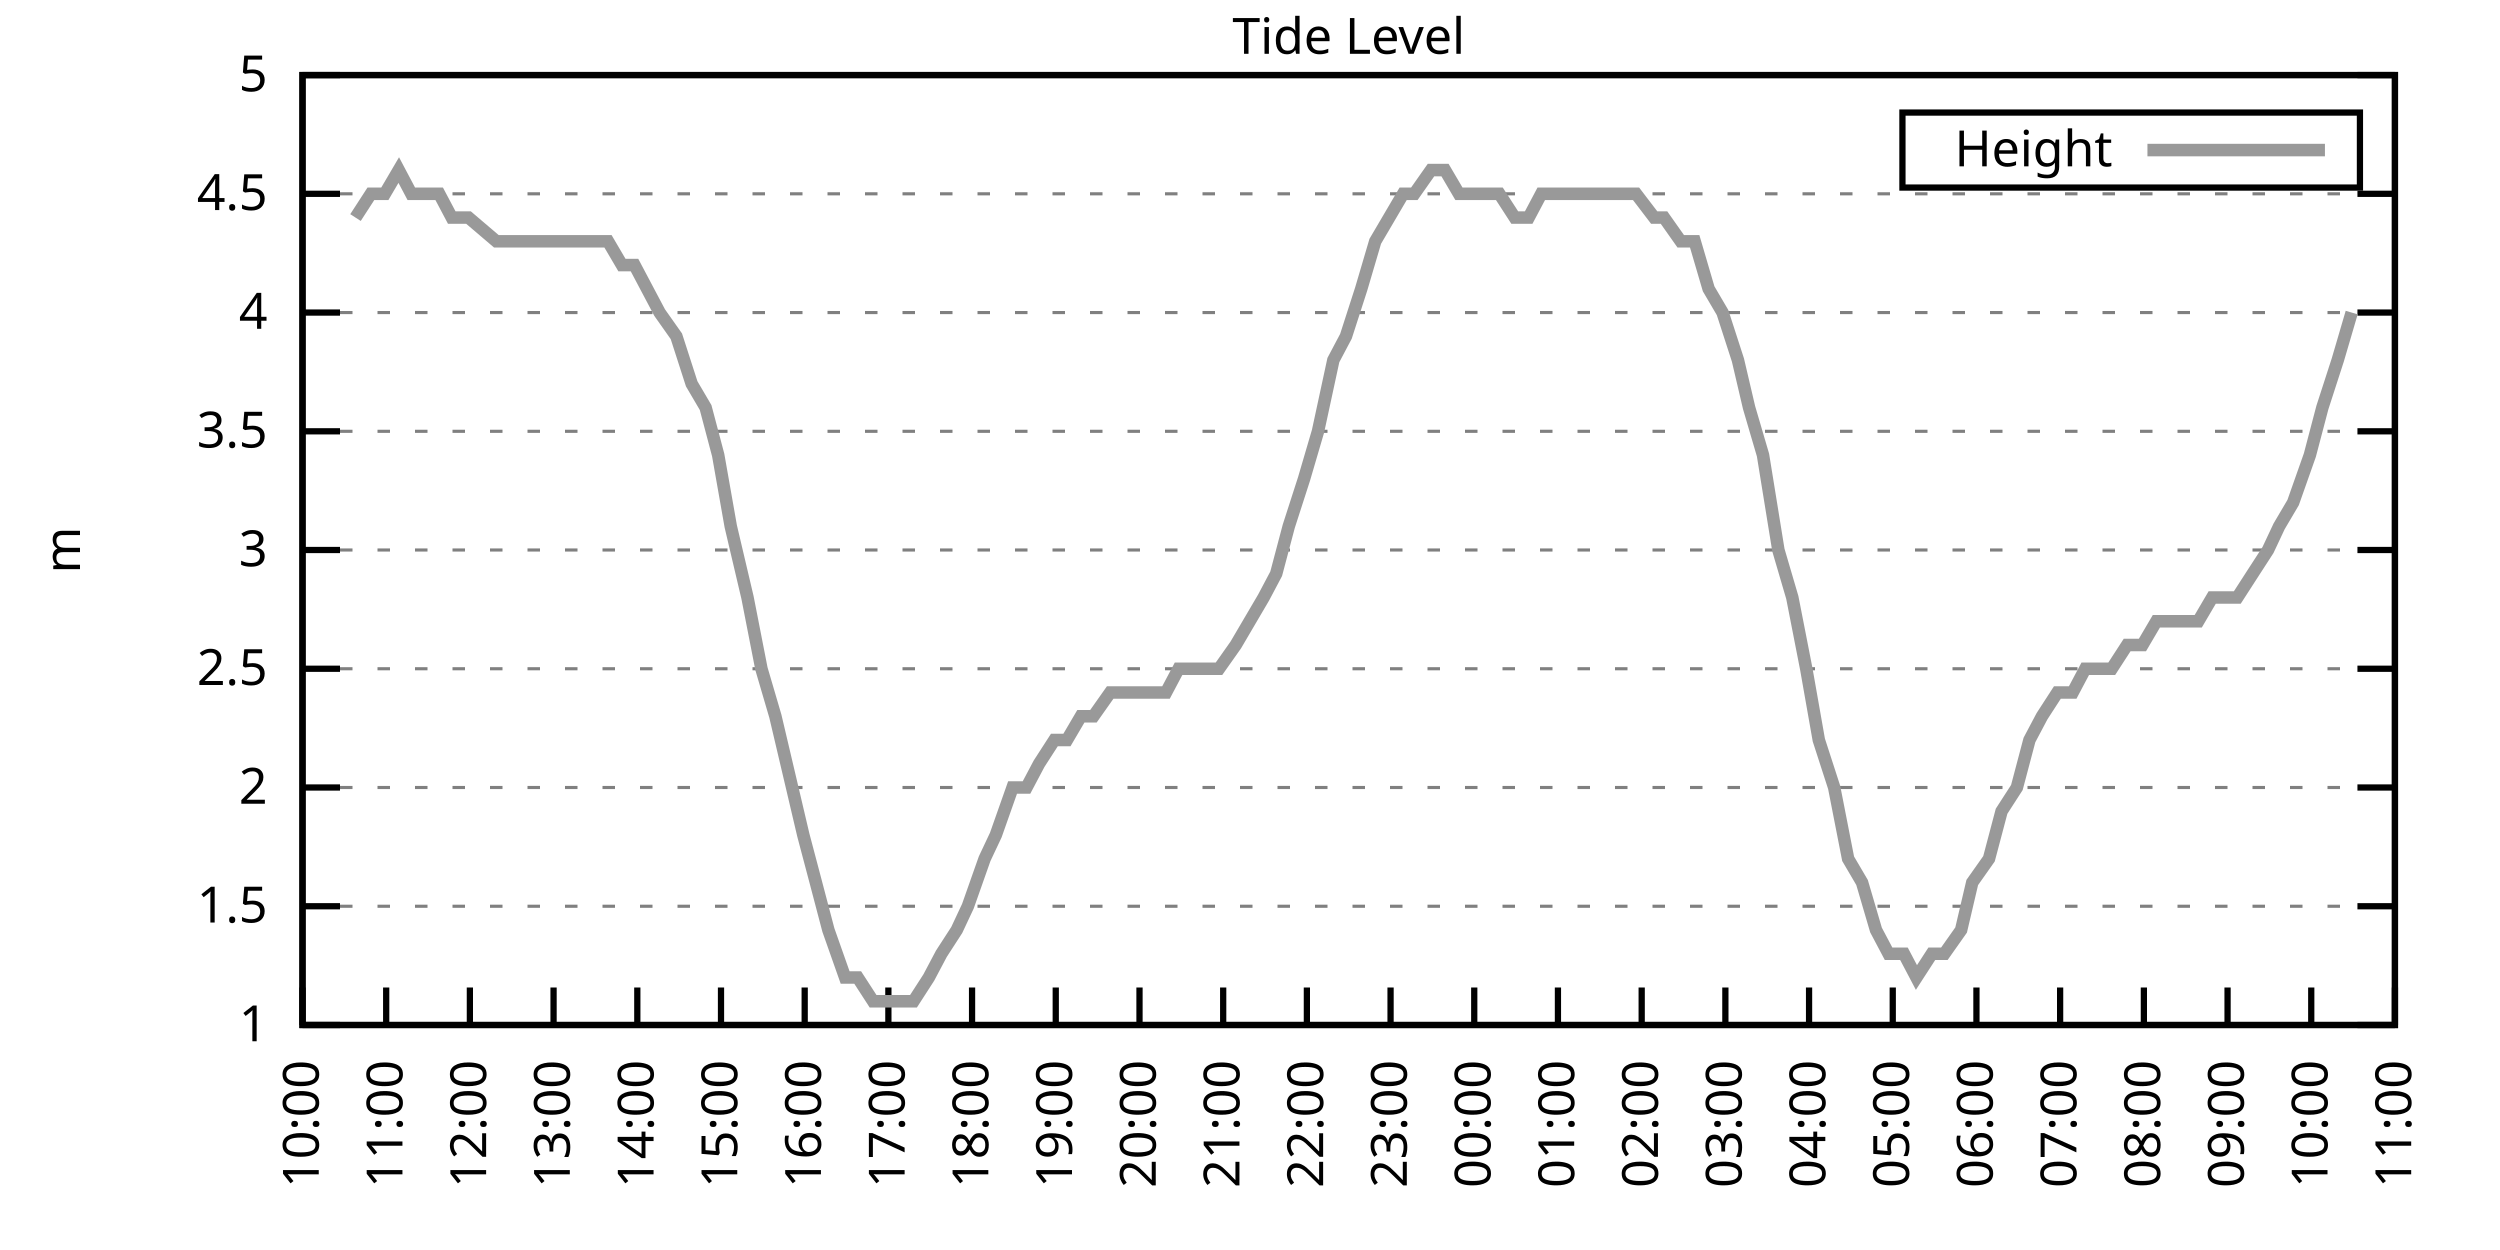
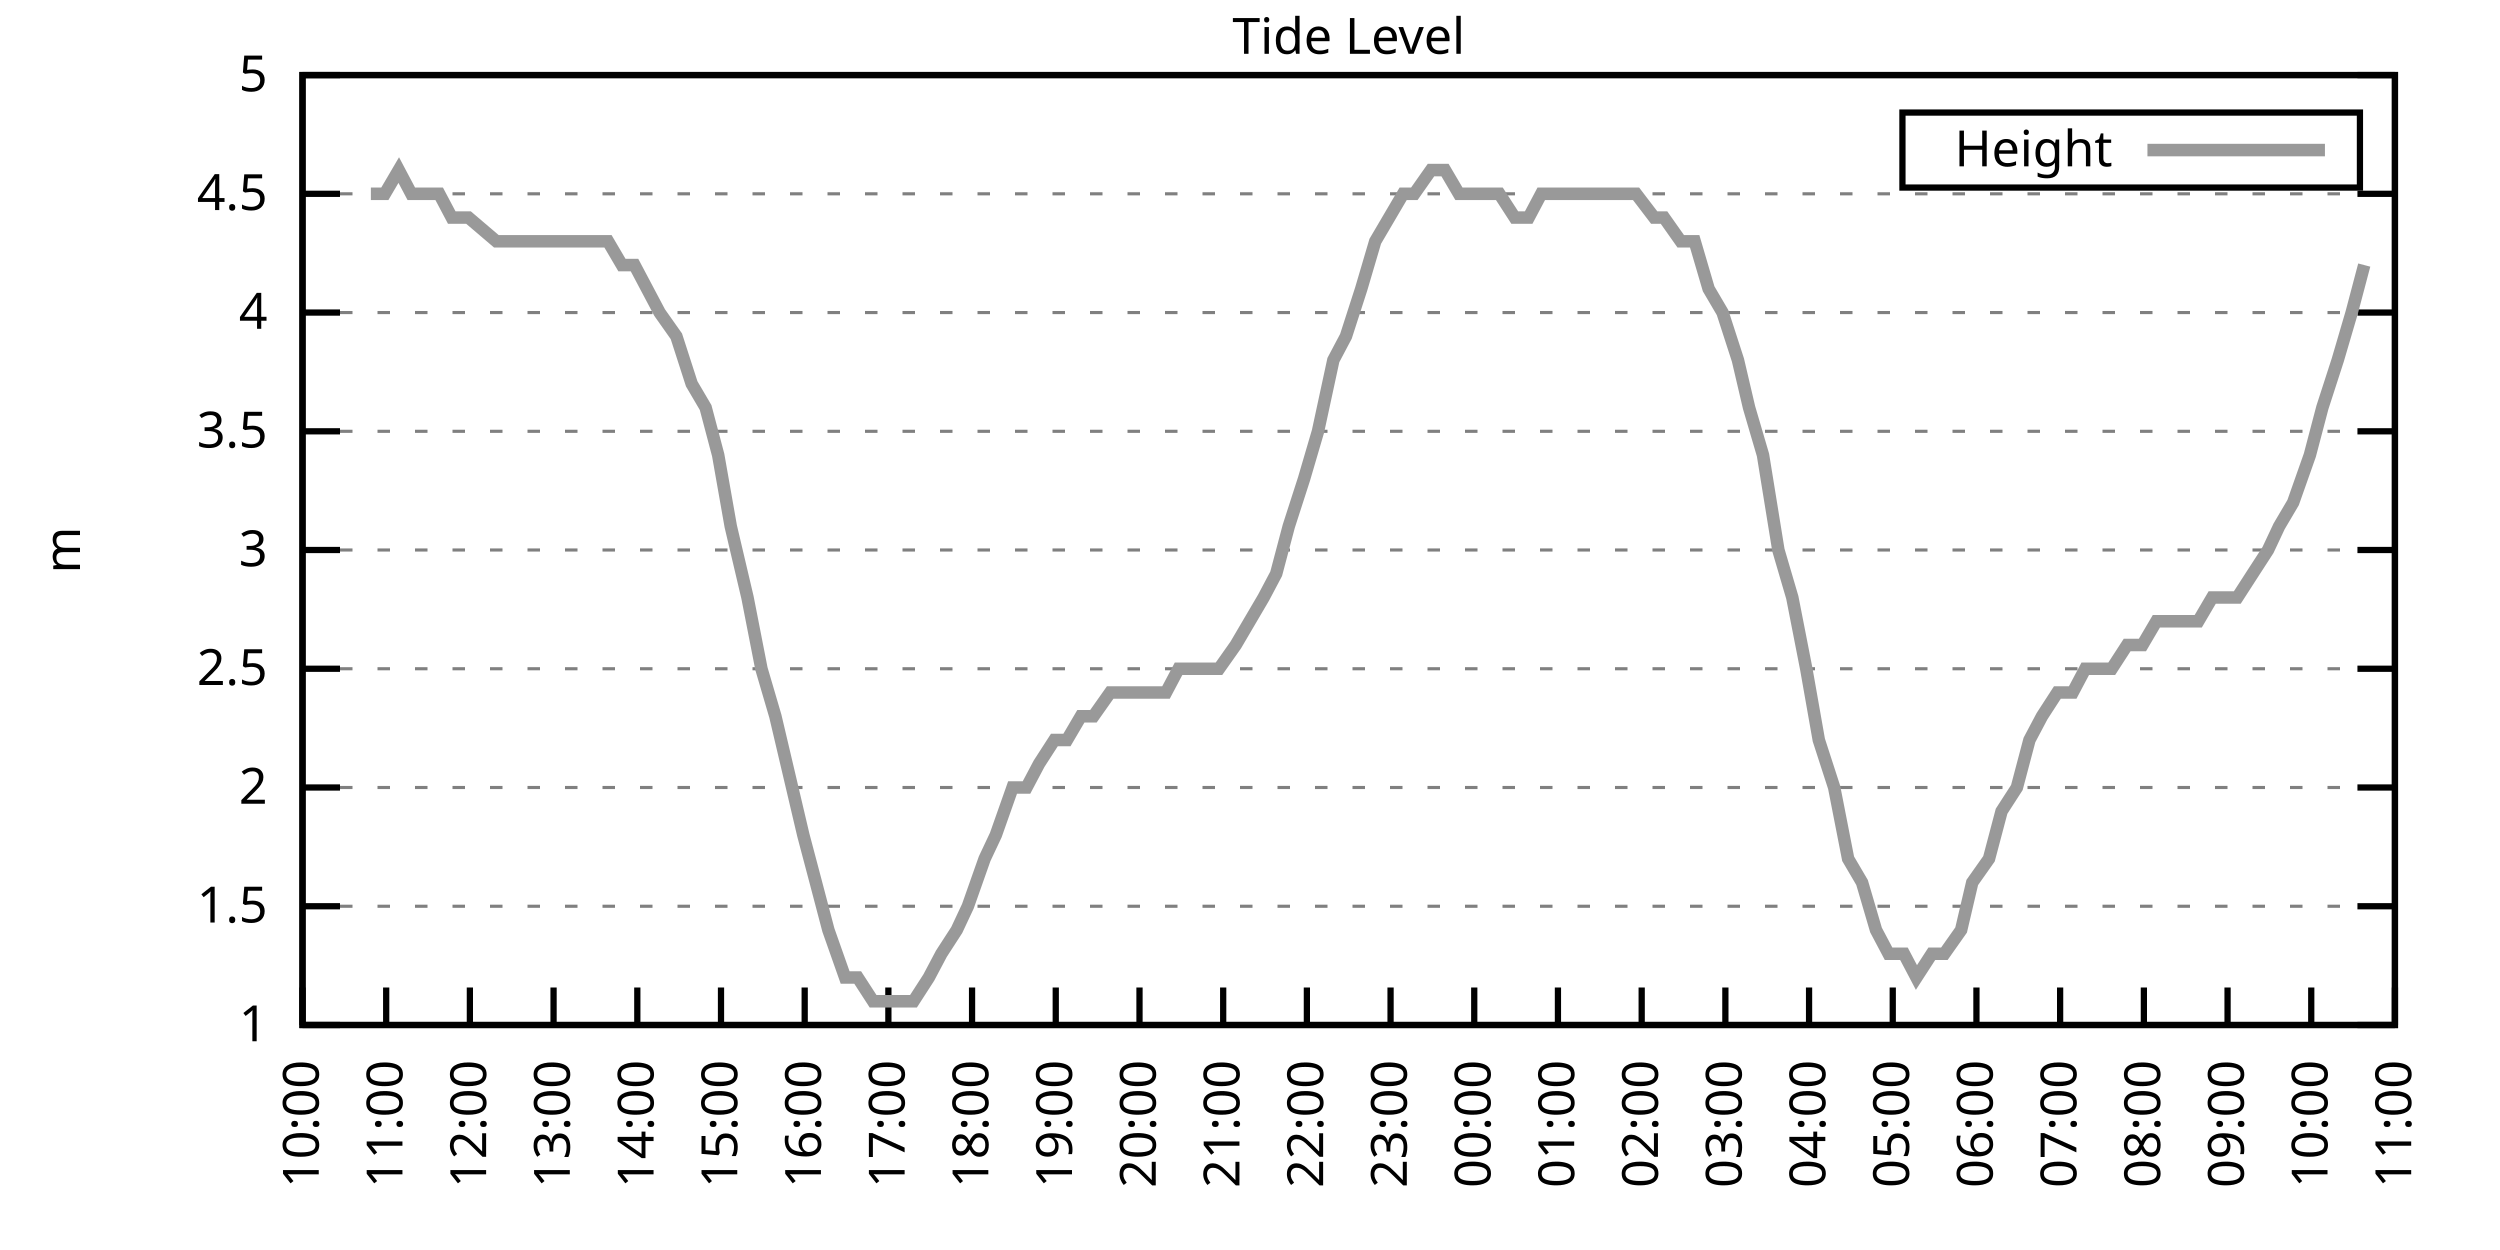
<svg xmlns="http://www.w3.org/2000/svg" xmlns:xlink="http://www.w3.org/1999/xlink" width="400" height="200" viewBox="0 0 400 200">
  <g id="gnuplot_canvas">
    <rect x="0" y="0" width="400" height="200" fill="none" />
    <defs>
      <circle id="gpDot" r="0.5" stroke-width="0.5" stroke="currentColor" />
      <path id="gpPt0" stroke-width="0.333" stroke="currentColor" d="M-1,0 h2 M0,-1 v2" />
      <path id="gpPt1" stroke-width="0.333" stroke="currentColor" d="M-1,-1 L1,1 M1,-1 L-1,1" />
      <path id="gpPt2" stroke-width="0.333" stroke="currentColor" d="M-1,0 L1,0 M0,-1 L0,1 M-1,-1 L1,1 M-1,1 L1,-1" />
      <rect id="gpPt3" stroke-width="0.333" stroke="currentColor" x="-1" y="-1" width="2" height="2" />
      <rect id="gpPt4" stroke-width="0.333" stroke="currentColor" fill="currentColor" x="-1" y="-1" width="2" height="2" />
      <circle id="gpPt5" stroke-width="0.333" stroke="currentColor" cx="0" cy="0" r="1" />
      <use xlink:href="#gpPt5" id="gpPt6" fill="currentColor" stroke="none" />
      <path id="gpPt7" stroke-width="0.333" stroke="currentColor" d="M0,-1.33 L-1.33,0.67 L1.33,0.67 z" />
      <use xlink:href="#gpPt7" id="gpPt8" fill="currentColor" stroke="none" />
      <use xlink:href="#gpPt7" id="gpPt9" stroke="currentColor" transform="rotate(180)" />
      <use xlink:href="#gpPt9" id="gpPt10" fill="currentColor" stroke="none" />
      <use xlink:href="#gpPt3" id="gpPt11" stroke="currentColor" transform="rotate(45)" />
      <use xlink:href="#gpPt11" id="gpPt12" fill="currentColor" stroke="none" />
      <path id="gpPt13" stroke-width="0.333" stroke="currentColor" d="M0,1.330 L1.265,0.411 L0.782,-1.067 L-0.782,-1.076 L-1.265,0.411 z" />
      <use xlink:href="#gpPt13" id="gpPt14" fill="currentColor" stroke="none" />
      <filter id="textbox" filterUnits="objectBoundingBox" x="0" y="0" height="1" width="1">
        <feFlood flood-color="white" flood-opacity="1" result="bgnd" />
        <feComposite in="SourceGraphic" in2="bgnd" operator="atop" />
      </filter>
      <filter id="greybox" filterUnits="objectBoundingBox" x="0" y="0" height="1" width="1">
        <feFlood flood-color="lightgrey" flood-opacity="1" result="grey" />
        <feComposite in="SourceGraphic" in2="grey" operator="atop" />
      </filter>
    </defs>
    <g fill="none" color="white" stroke="currentColor" stroke-width="1.00" stroke-linecap="butt" stroke-linejoin="miter">
</g>
    <g fill="none" color="black" stroke="currentColor" stroke-width="1.00" stroke-linecap="butt" stroke-linejoin="miter">
      <g stroke="none" shape-rendering="crispEdges">
        <polygon fill="rgb(255, 255, 255)" points="48.40,164.00 383.18,164.00 383.18,12.02 48.40,12.02 " />
      </g>
    </g>
    <g fill="none" color="black" stroke="currentColor" stroke-width="1.00" stroke-linecap="butt" stroke-linejoin="miter">
</g>
    <g fill="none" color="black" stroke="black" stroke-width="0.50" stroke-linecap="butt" stroke-linejoin="miter">
</g>
    <g fill="none" color="gray" stroke="currentColor" stroke-width="0.50" stroke-linecap="butt" stroke-linejoin="miter">
      <path stroke="gray" stroke-dasharray="2,4" class="gridline" d="M48.40,164.00 L383.19,164.00  " />
    </g>
    <g fill="none" color="gray" stroke="gray" stroke-width="1.00" stroke-linecap="butt" stroke-linejoin="miter">
</g>
    <g fill="none" color="black" stroke="currentColor" stroke-width="1.00" stroke-linecap="butt" stroke-linejoin="miter">
      <path stroke="black" d="M48.40,164.00 L54.40,164.00 M383.19,164.00 L377.19,164.00  " />
      <g transform="translate(42.80,166.60)" stroke="none" fill="black" font-family="Sans" font-size="8.00" text-anchor="end">
        <text>
          <tspan font-family="Sans"> 1</tspan>
        </text>
      </g>
    </g>
    <g fill="none" color="black" stroke="currentColor" stroke-width="1.00" stroke-linecap="butt" stroke-linejoin="miter">
</g>
    <g fill="none" color="black" stroke="black" stroke-width="0.50" stroke-linecap="butt" stroke-linejoin="miter">
</g>
    <g fill="none" color="gray" stroke="currentColor" stroke-width="0.50" stroke-linecap="butt" stroke-linejoin="miter">
      <path stroke="gray" stroke-dasharray="2,4" class="gridline" d="M48.40,145.00 L383.19,145.00  " />
    </g>
    <g fill="none" color="gray" stroke="gray" stroke-width="1.00" stroke-linecap="butt" stroke-linejoin="miter">
</g>
    <g fill="none" color="black" stroke="currentColor" stroke-width="1.00" stroke-linecap="butt" stroke-linejoin="miter">
      <path stroke="black" d="M48.40,145.00 L54.40,145.00 M383.19,145.00 L377.19,145.00  " />
      <g transform="translate(42.80,147.60)" stroke="none" fill="black" font-family="Sans" font-size="8.00" text-anchor="end">
        <text>
          <tspan font-family="Sans"> 1.5</tspan>
        </text>
      </g>
    </g>
    <g fill="none" color="black" stroke="currentColor" stroke-width="1.00" stroke-linecap="butt" stroke-linejoin="miter">
</g>
    <g fill="none" color="black" stroke="black" stroke-width="0.50" stroke-linecap="butt" stroke-linejoin="miter">
</g>
    <g fill="none" color="gray" stroke="currentColor" stroke-width="0.50" stroke-linecap="butt" stroke-linejoin="miter">
      <path stroke="gray" stroke-dasharray="2,4" class="gridline" d="M48.40,126.00 L383.19,126.00  " />
    </g>
    <g fill="none" color="gray" stroke="gray" stroke-width="1.00" stroke-linecap="butt" stroke-linejoin="miter">
</g>
    <g fill="none" color="black" stroke="currentColor" stroke-width="1.00" stroke-linecap="butt" stroke-linejoin="miter">
      <path stroke="black" d="M48.40,126.00 L54.40,126.00 M383.19,126.00 L377.19,126.00  " />
      <g transform="translate(42.80,128.60)" stroke="none" fill="black" font-family="Sans" font-size="8.00" text-anchor="end">
        <text>
          <tspan font-family="Sans"> 2</tspan>
        </text>
      </g>
    </g>
    <g fill="none" color="black" stroke="currentColor" stroke-width="1.00" stroke-linecap="butt" stroke-linejoin="miter">
</g>
    <g fill="none" color="black" stroke="black" stroke-width="0.50" stroke-linecap="butt" stroke-linejoin="miter">
</g>
    <g fill="none" color="gray" stroke="currentColor" stroke-width="0.50" stroke-linecap="butt" stroke-linejoin="miter">
      <path stroke="gray" stroke-dasharray="2,4" class="gridline" d="M48.40,107.00 L383.19,107.00  " />
    </g>
    <g fill="none" color="gray" stroke="gray" stroke-width="1.00" stroke-linecap="butt" stroke-linejoin="miter">
</g>
    <g fill="none" color="black" stroke="currentColor" stroke-width="1.00" stroke-linecap="butt" stroke-linejoin="miter">
      <path stroke="black" d="M48.40,107.00 L54.40,107.00 M383.19,107.00 L377.19,107.00  " />
      <g transform="translate(42.80,109.60)" stroke="none" fill="black" font-family="Sans" font-size="8.00" text-anchor="end">
        <text>
          <tspan font-family="Sans"> 2.5</tspan>
        </text>
      </g>
    </g>
    <g fill="none" color="black" stroke="currentColor" stroke-width="1.00" stroke-linecap="butt" stroke-linejoin="miter">
</g>
    <g fill="none" color="black" stroke="black" stroke-width="0.50" stroke-linecap="butt" stroke-linejoin="miter">
</g>
    <g fill="none" color="gray" stroke="currentColor" stroke-width="0.50" stroke-linecap="butt" stroke-linejoin="miter">
      <path stroke="gray" stroke-dasharray="2,4" class="gridline" d="M48.40,88.00 L383.19,88.00  " />
    </g>
    <g fill="none" color="gray" stroke="gray" stroke-width="1.00" stroke-linecap="butt" stroke-linejoin="miter">
</g>
    <g fill="none" color="black" stroke="currentColor" stroke-width="1.00" stroke-linecap="butt" stroke-linejoin="miter">
      <path stroke="black" d="M48.40,88.00 L54.40,88.00 M383.19,88.00 L377.19,88.00  " />
      <g transform="translate(42.80,90.60)" stroke="none" fill="black" font-family="Sans" font-size="8.00" text-anchor="end">
        <text>
          <tspan font-family="Sans"> 3</tspan>
        </text>
      </g>
    </g>
    <g fill="none" color="black" stroke="currentColor" stroke-width="1.00" stroke-linecap="butt" stroke-linejoin="miter">
</g>
    <g fill="none" color="black" stroke="black" stroke-width="0.50" stroke-linecap="butt" stroke-linejoin="miter">
</g>
    <g fill="none" color="gray" stroke="currentColor" stroke-width="0.50" stroke-linecap="butt" stroke-linejoin="miter">
      <path stroke="gray" stroke-dasharray="2,4" class="gridline" d="M48.40,69.01 L383.19,69.01  " />
    </g>
    <g fill="none" color="gray" stroke="gray" stroke-width="1.00" stroke-linecap="butt" stroke-linejoin="miter">
</g>
    <g fill="none" color="black" stroke="currentColor" stroke-width="1.00" stroke-linecap="butt" stroke-linejoin="miter">
      <path stroke="black" d="M48.40,69.01 L54.40,69.01 M383.19,69.01 L377.19,69.01  " />
      <g transform="translate(42.80,71.61)" stroke="none" fill="black" font-family="Sans" font-size="8.00" text-anchor="end">
        <text>
          <tspan font-family="Sans"> 3.5</tspan>
        </text>
      </g>
    </g>
    <g fill="none" color="black" stroke="currentColor" stroke-width="1.00" stroke-linecap="butt" stroke-linejoin="miter">
</g>
    <g fill="none" color="black" stroke="black" stroke-width="0.50" stroke-linecap="butt" stroke-linejoin="miter">
</g>
    <g fill="none" color="gray" stroke="currentColor" stroke-width="0.50" stroke-linecap="butt" stroke-linejoin="miter">
      <path stroke="gray" stroke-dasharray="2,4" class="gridline" d="M48.40,50.01 L383.19,50.01  " />
    </g>
    <g fill="none" color="gray" stroke="gray" stroke-width="1.00" stroke-linecap="butt" stroke-linejoin="miter">
</g>
    <g fill="none" color="black" stroke="currentColor" stroke-width="1.00" stroke-linecap="butt" stroke-linejoin="miter">
      <path stroke="black" d="M48.40,50.01 L54.40,50.01 M383.19,50.01 L377.19,50.01  " />
      <g transform="translate(42.80,52.61)" stroke="none" fill="black" font-family="Sans" font-size="8.00" text-anchor="end">
        <text>
          <tspan font-family="Sans"> 4</tspan>
        </text>
      </g>
    </g>
    <g fill="none" color="black" stroke="currentColor" stroke-width="1.00" stroke-linecap="butt" stroke-linejoin="miter">
</g>
    <g fill="none" color="black" stroke="black" stroke-width="0.50" stroke-linecap="butt" stroke-linejoin="miter">
</g>
    <g fill="none" color="gray" stroke="currentColor" stroke-width="0.50" stroke-linecap="butt" stroke-linejoin="miter">
      <path stroke="gray" stroke-dasharray="2,4" class="gridline" d="M48.40,31.01 L383.19,31.01  " />
    </g>
    <g fill="none" color="gray" stroke="gray" stroke-width="1.00" stroke-linecap="butt" stroke-linejoin="miter">
</g>
    <g fill="none" color="black" stroke="currentColor" stroke-width="1.00" stroke-linecap="butt" stroke-linejoin="miter">
      <path stroke="black" d="M48.40,31.01 L54.40,31.01 M383.19,31.01 L377.19,31.01  " />
      <g transform="translate(42.80,33.61)" stroke="none" fill="black" font-family="Sans" font-size="8.00" text-anchor="end">
        <text>
          <tspan font-family="Sans"> 4.5</tspan>
        </text>
      </g>
    </g>
    <g fill="none" color="black" stroke="currentColor" stroke-width="1.00" stroke-linecap="butt" stroke-linejoin="miter">
</g>
    <g fill="none" color="black" stroke="black" stroke-width="0.50" stroke-linecap="butt" stroke-linejoin="miter">
</g>
    <g fill="none" color="gray" stroke="currentColor" stroke-width="0.50" stroke-linecap="butt" stroke-linejoin="miter">
      <path stroke="gray" stroke-dasharray="2,4" class="gridline" d="M48.40,12.01 L383.19,12.01  " />
    </g>
    <g fill="none" color="gray" stroke="gray" stroke-width="1.00" stroke-linecap="butt" stroke-linejoin="miter">
</g>
    <g fill="none" color="black" stroke="currentColor" stroke-width="1.00" stroke-linecap="butt" stroke-linejoin="miter">
      <path stroke="black" d="M48.40,12.01 L54.40,12.01 M383.19,12.01 L377.19,12.01  " />
      <g transform="translate(42.80,14.61)" stroke="none" fill="black" font-family="Sans" font-size="8.00" text-anchor="end">
        <text>
          <tspan font-family="Sans"> 5</tspan>
        </text>
      </g>
    </g>
    <g fill="none" color="black" stroke="currentColor" stroke-width="1.00" stroke-linecap="butt" stroke-linejoin="miter">
      <path stroke="black" d="M48.40,164.00 L48.40,158.00  " />
      <g transform="translate(51.00,169.60) rotate(270.00)" stroke="none" fill="black" font-family="Sans" font-size="8.00" text-anchor="end">
        <text>
          <tspan font-family="Sans">10:00</tspan>
        </text>
      </g>
    </g>
    <g fill="none" color="black" stroke="currentColor" stroke-width="1.00" stroke-linecap="butt" stroke-linejoin="miter">
      <path stroke="black" d="M61.79,164.00 L61.79,158.00  " />
      <g transform="translate(64.39,169.60) rotate(270.00)" stroke="none" fill="black" font-family="Sans" font-size="8.00" text-anchor="end">
        <text>
          <tspan font-family="Sans">11:00</tspan>
        </text>
      </g>
    </g>
    <g fill="none" color="black" stroke="currentColor" stroke-width="1.00" stroke-linecap="butt" stroke-linejoin="miter">
      <path stroke="black" d="M75.18,164.00 L75.18,158.00  " />
      <g transform="translate(77.78,169.60) rotate(270.00)" stroke="none" fill="black" font-family="Sans" font-size="8.00" text-anchor="end">
        <text>
          <tspan font-family="Sans">12:00</tspan>
        </text>
      </g>
    </g>
    <g fill="none" color="black" stroke="currentColor" stroke-width="1.00" stroke-linecap="butt" stroke-linejoin="miter">
      <path stroke="black" d="M88.57,164.00 L88.57,158.00  " />
      <g transform="translate(91.17,169.60) rotate(270.00)" stroke="none" fill="black" font-family="Sans" font-size="8.00" text-anchor="end">
        <text>
          <tspan font-family="Sans">13:00</tspan>
        </text>
      </g>
    </g>
    <g fill="none" color="black" stroke="currentColor" stroke-width="1.00" stroke-linecap="butt" stroke-linejoin="miter">
      <path stroke="black" d="M101.97,164.00 L101.97,158.00  " />
      <g transform="translate(104.57,169.60) rotate(270.00)" stroke="none" fill="black" font-family="Sans" font-size="8.00" text-anchor="end">
        <text>
          <tspan font-family="Sans">14:00</tspan>
        </text>
      </g>
    </g>
    <g fill="none" color="black" stroke="currentColor" stroke-width="1.00" stroke-linecap="butt" stroke-linejoin="miter">
      <path stroke="black" d="M115.36,164.00 L115.36,158.00  " />
      <g transform="translate(117.96,169.60) rotate(270.00)" stroke="none" fill="black" font-family="Sans" font-size="8.00" text-anchor="end">
        <text>
          <tspan font-family="Sans">15:00</tspan>
        </text>
      </g>
    </g>
    <g fill="none" color="black" stroke="currentColor" stroke-width="1.00" stroke-linecap="butt" stroke-linejoin="miter">
      <path stroke="black" d="M128.75,164.00 L128.75,158.00  " />
      <g transform="translate(131.35,169.60) rotate(270.00)" stroke="none" fill="black" font-family="Sans" font-size="8.00" text-anchor="end">
        <text>
          <tspan font-family="Sans">16:00</tspan>
        </text>
      </g>
    </g>
    <g fill="none" color="black" stroke="currentColor" stroke-width="1.00" stroke-linecap="butt" stroke-linejoin="miter">
      <path stroke="black" d="M142.14,164.00 L142.14,158.00  " />
      <g transform="translate(144.74,169.60) rotate(270.00)" stroke="none" fill="black" font-family="Sans" font-size="8.00" text-anchor="end">
        <text>
          <tspan font-family="Sans">17:00</tspan>
        </text>
      </g>
    </g>
    <g fill="none" color="black" stroke="currentColor" stroke-width="1.00" stroke-linecap="butt" stroke-linejoin="miter">
      <path stroke="black" d="M155.53,164.00 L155.53,158.00  " />
      <g transform="translate(158.13,169.60) rotate(270.00)" stroke="none" fill="black" font-family="Sans" font-size="8.00" text-anchor="end">
        <text>
          <tspan font-family="Sans">18:00</tspan>
        </text>
      </g>
    </g>
    <g fill="none" color="black" stroke="currentColor" stroke-width="1.00" stroke-linecap="butt" stroke-linejoin="miter">
      <path stroke="black" d="M168.92,164.00 L168.92,158.00  " />
      <g transform="translate(171.52,169.60) rotate(270.00)" stroke="none" fill="black" font-family="Sans" font-size="8.00" text-anchor="end">
        <text>
          <tspan font-family="Sans">19:00</tspan>
        </text>
      </g>
    </g>
    <g fill="none" color="black" stroke="currentColor" stroke-width="1.00" stroke-linecap="butt" stroke-linejoin="miter">
      <path stroke="black" d="M182.32,164.00 L182.32,158.00  " />
      <g transform="translate(184.92,169.60) rotate(270.00)" stroke="none" fill="black" font-family="Sans" font-size="8.00" text-anchor="end">
        <text>
          <tspan font-family="Sans">20:00</tspan>
        </text>
      </g>
    </g>
    <g fill="none" color="black" stroke="currentColor" stroke-width="1.00" stroke-linecap="butt" stroke-linejoin="miter">
      <path stroke="black" d="M195.71,164.00 L195.71,158.00  " />
      <g transform="translate(198.31,169.60) rotate(270.00)" stroke="none" fill="black" font-family="Sans" font-size="8.00" text-anchor="end">
        <text>
          <tspan font-family="Sans">21:00</tspan>
        </text>
      </g>
    </g>
    <g fill="none" color="black" stroke="currentColor" stroke-width="1.00" stroke-linecap="butt" stroke-linejoin="miter">
      <path stroke="black" d="M209.10,164.00 L209.10,158.00  " />
      <g transform="translate(211.70,169.60) rotate(270.00)" stroke="none" fill="black" font-family="Sans" font-size="8.00" text-anchor="end">
        <text>
          <tspan font-family="Sans">22:00</tspan>
        </text>
      </g>
    </g>
    <g fill="none" color="black" stroke="currentColor" stroke-width="1.00" stroke-linecap="butt" stroke-linejoin="miter">
      <path stroke="black" d="M222.49,164.00 L222.49,158.00  " />
      <g transform="translate(225.09,169.60) rotate(270.00)" stroke="none" fill="black" font-family="Sans" font-size="8.00" text-anchor="end">
        <text>
          <tspan font-family="Sans">23:00</tspan>
        </text>
      </g>
    </g>
    <g fill="none" color="black" stroke="currentColor" stroke-width="1.00" stroke-linecap="butt" stroke-linejoin="miter">
      <path stroke="black" d="M235.88,164.00 L235.88,158.00  " />
      <g transform="translate(238.48,169.60) rotate(270.00)" stroke="none" fill="black" font-family="Sans" font-size="8.00" text-anchor="end">
        <text>
          <tspan font-family="Sans">00:00</tspan>
        </text>
      </g>
    </g>
    <g fill="none" color="black" stroke="currentColor" stroke-width="1.00" stroke-linecap="butt" stroke-linejoin="miter">
      <path stroke="black" d="M249.27,164.00 L249.27,158.00  " />
      <g transform="translate(251.87,169.60) rotate(270.00)" stroke="none" fill="black" font-family="Sans" font-size="8.00" text-anchor="end">
        <text>
          <tspan font-family="Sans">01:00</tspan>
        </text>
      </g>
    </g>
    <g fill="none" color="black" stroke="currentColor" stroke-width="1.00" stroke-linecap="butt" stroke-linejoin="miter">
      <path stroke="black" d="M262.67,164.00 L262.67,158.00  " />
      <g transform="translate(265.27,169.60) rotate(270.00)" stroke="none" fill="black" font-family="Sans" font-size="8.00" text-anchor="end">
        <text>
          <tspan font-family="Sans">02:00</tspan>
        </text>
      </g>
    </g>
    <g fill="none" color="black" stroke="currentColor" stroke-width="1.00" stroke-linecap="butt" stroke-linejoin="miter">
      <path stroke="black" d="M276.06,164.00 L276.06,158.00  " />
      <g transform="translate(278.66,169.60) rotate(270.00)" stroke="none" fill="black" font-family="Sans" font-size="8.00" text-anchor="end">
        <text>
          <tspan font-family="Sans">03:00</tspan>
        </text>
      </g>
    </g>
    <g fill="none" color="black" stroke="currentColor" stroke-width="1.00" stroke-linecap="butt" stroke-linejoin="miter">
      <path stroke="black" d="M289.45,164.00 L289.45,158.00  " />
      <g transform="translate(292.05,169.60) rotate(270.00)" stroke="none" fill="black" font-family="Sans" font-size="8.00" text-anchor="end">
        <text>
          <tspan font-family="Sans">04:00</tspan>
        </text>
      </g>
    </g>
    <g fill="none" color="black" stroke="currentColor" stroke-width="1.00" stroke-linecap="butt" stroke-linejoin="miter">
      <path stroke="black" d="M302.84,164.00 L302.84,158.00  " />
      <g transform="translate(305.44,169.60) rotate(270.00)" stroke="none" fill="black" font-family="Sans" font-size="8.00" text-anchor="end">
        <text>
          <tspan font-family="Sans">05:00</tspan>
        </text>
      </g>
    </g>
    <g fill="none" color="black" stroke="currentColor" stroke-width="1.00" stroke-linecap="butt" stroke-linejoin="miter">
      <path stroke="black" d="M316.23,164.00 L316.23,158.00  " />
      <g transform="translate(318.83,169.60) rotate(270.00)" stroke="none" fill="black" font-family="Sans" font-size="8.00" text-anchor="end">
        <text>
          <tspan font-family="Sans">06:00</tspan>
        </text>
      </g>
    </g>
    <g fill="none" color="black" stroke="currentColor" stroke-width="1.00" stroke-linecap="butt" stroke-linejoin="miter">
      <path stroke="black" d="M329.62,164.00 L329.62,158.00  " />
      <g transform="translate(332.22,169.60) rotate(270.00)" stroke="none" fill="black" font-family="Sans" font-size="8.00" text-anchor="end">
        <text>
          <tspan font-family="Sans">07:00</tspan>
        </text>
      </g>
    </g>
    <g fill="none" color="black" stroke="currentColor" stroke-width="1.00" stroke-linecap="butt" stroke-linejoin="miter">
      <path stroke="black" d="M343.02,164.00 L343.02,158.00  " />
      <g transform="translate(345.62,169.60) rotate(270.00)" stroke="none" fill="black" font-family="Sans" font-size="8.00" text-anchor="end">
        <text>
          <tspan font-family="Sans">08:00</tspan>
        </text>
      </g>
    </g>
    <g fill="none" color="black" stroke="currentColor" stroke-width="1.00" stroke-linecap="butt" stroke-linejoin="miter">
      <path stroke="black" d="M356.41,164.00 L356.41,158.00  " />
      <g transform="translate(359.01,169.60) rotate(270.00)" stroke="none" fill="black" font-family="Sans" font-size="8.00" text-anchor="end">
        <text>
          <tspan font-family="Sans">09:00</tspan>
        </text>
      </g>
    </g>
    <g fill="none" color="black" stroke="currentColor" stroke-width="1.00" stroke-linecap="butt" stroke-linejoin="miter">
      <path stroke="black" d="M369.80,164.00 L369.80,158.00  " />
      <g transform="translate(372.40,169.60) rotate(270.00)" stroke="none" fill="black" font-family="Sans" font-size="8.00" text-anchor="end">
        <text>
          <tspan font-family="Sans">10:00</tspan>
        </text>
      </g>
    </g>
    <g fill="none" color="black" stroke="currentColor" stroke-width="1.00" stroke-linecap="butt" stroke-linejoin="miter">
      <path stroke="black" d="M383.19,164.00 L383.19,158.00  " />
      <g transform="translate(385.79,169.60) rotate(270.00)" stroke="none" fill="black" font-family="Sans" font-size="8.00" text-anchor="end">
        <text>
          <tspan font-family="Sans">11:00</tspan>
        </text>
      </g>
    </g>
    <g fill="none" color="black" stroke="currentColor" stroke-width="1.00" stroke-linecap="butt" stroke-linejoin="miter">
</g>
    <g fill="none" color="black" stroke="currentColor" stroke-width="1.00" stroke-linecap="butt" stroke-linejoin="miter">
      <path stroke="black" d="M48.40,12.01 L48.40,164.00 L383.19,164.00 L383.19,12.01 L48.40,12.01 Z  " />
    </g>
    <g fill="none" color="black" stroke="currentColor" stroke-width="1.00" stroke-linecap="butt" stroke-linejoin="miter">
</g>
    <g fill="none" color="black" stroke="currentColor" stroke-width="1.00" stroke-linecap="butt" stroke-linejoin="miter">
      <path stroke="black" d="M304.39,30.01 L304.39,18.01 L377.59,18.01 L377.59,30.01 L304.39,30.01 Z  " />
    </g>
    <g id="Tide_level_plot_1">
      <g fill="none" color="white" stroke="black" stroke-width="2.00" stroke-linecap="butt" stroke-linejoin="miter">
</g>
      <g fill="none" color="black" stroke="currentColor" stroke-width="2.00" stroke-linecap="butt" stroke-linejoin="miter">
        <g transform="translate(337.99,26.61)" stroke="none" fill="black" font-family="Sans" font-size="8.00" text-anchor="end">
          <text>
            <tspan font-family="Sans">Height</tspan>
          </text>
        </g>
      </g>
      <g fill="none" color="black" stroke="currentColor" stroke-width="2.00" stroke-linecap="butt" stroke-linejoin="miter">
-         <path stroke="rgb(153, 153, 153)" d="M343.59,24.01 L371.99,24.01 M56.88,34.81 L59.34,31.01 L61.57,31.01 L63.80,27.21 L65.81,31.01 L68.26,31.01   L70.27,31.01 L72.28,34.81 L74.96,34.81 L79.42,38.61 L81.43,38.61 L83.44,38.61 L85.67,38.61 L87.68,38.61   L90.58,38.61 L92.82,38.61 L94.82,38.61 L97.28,38.61 L99.51,42.41 L101.52,42.41 L103.53,46.21 L105.54,50.01   L108.22,53.81 L110.67,61.41 L112.90,65.21 L114.91,72.81 L116.92,84.21 L119.60,95.60 L121.83,107.00 L124.06,114.60   L125.85,122.20 L128.53,133.60 L130.54,141.20 L132.54,148.80 L135.22,156.40 L137.23,156.40 L139.69,160.20 L141.69,160.20   L143.93,160.20 L146.16,160.20 L148.61,156.40 L150.62,152.60 L153.08,148.80 L154.86,145.00 L157.54,137.40 L159.33,133.60   L162.01,126.00 L164.24,126.00 L166.25,122.20 L168.70,118.40 L170.71,118.40 L172.94,114.60 L174.95,114.60 L177.63,110.80   L179.86,110.80 L182.09,110.80 L184.32,110.80 L186.56,110.80 L188.57,107.00 L191.02,107.00 L193.25,107.00 L195.04,107.00   L197.72,103.20 L199.95,99.40 L202.18,95.60 L204.19,91.80 L206.20,84.21 L208.65,76.61 L210.88,69.01 L213.34,57.61   L215.35,53.81 L217.80,46.21 L220.04,38.61 L222.27,34.81 L224.50,31.01 L226.29,31.01 L228.96,27.21 L231.20,27.21   L233.43,31.01 L235.66,31.01 L237.67,31.01 L239.90,31.01 L242.36,34.81 L244.59,34.81 L246.60,31.01 L249.05,31.01   L250.61,31.01 L253.29,31.01 L255.30,31.01 L257.53,31.01 L261.77,31.01 L264.67,34.81 L266.24,34.81 L268.92,38.61   L271.15,38.61 L273.38,46.21 L275.61,50.01 L278.07,57.61 L279.85,65.21 L282.08,72.81 L284.54,88.00 L286.77,95.60   L289.00,107.00 L291.01,118.40 L293.47,126.00 L295.70,137.40 L297.93,141.20 L300.16,148.80 L302.17,152.60 L304.63,152.60   L306.63,156.40 L309.09,152.60 L311.10,152.60 L313.78,148.80 L315.56,141.20 L318.24,137.40 L320.25,129.80 L322.70,126.00   L324.71,118.40 L326.72,114.60 L329.18,110.80 L331.63,110.80 L333.64,107.00 L335.87,107.00 L337.88,107.00 L340.34,103.20   L342.79,103.20 L345.02,99.40 L346.81,99.40 L349.49,99.40 L351.72,99.40 L353.95,95.60 L355.74,95.60 L357.97,95.60   L360.42,91.80 L362.88,88.00 L364.66,84.21 L366.90,80.41 L369.58,72.81 L371.58,65.21 L374.04,57.61 L376.27,50.01    " />
+         <path stroke="rgb(153, 153, 153)" d="M343.59,24.01 L371.99,24.01 M59.34,31.01 L61.57,31.01 L63.80,27.21 L65.81,31.01 L68.26,31.01 L70.27,31.01   L72.28,34.81 L74.96,34.81 L79.42,38.61 L81.43,38.61 L83.44,38.61 L85.67,38.61 L87.68,38.61 L90.58,38.61   L92.82,38.61 L94.82,38.61 L97.28,38.61 L99.51,42.41 L101.52,42.41 L103.53,46.21 L105.54,50.01 L108.22,53.81   L110.67,61.41 L112.90,65.21 L114.91,72.81 L116.92,84.21 L119.60,95.60 L121.83,107.00 L124.06,114.60 L125.85,122.20   L128.53,133.60 L130.54,141.20 L132.54,148.80 L135.22,156.40 L137.23,156.40 L139.69,160.20 L141.69,160.20 L143.93,160.20   L146.16,160.20 L148.61,156.40 L150.62,152.60 L153.08,148.80 L154.86,145.00 L157.54,137.40 L159.33,133.60 L162.01,126.00   L164.24,126.00 L166.25,122.20 L168.70,118.40 L170.71,118.40 L172.94,114.60 L174.95,114.60 L177.63,110.80 L179.86,110.80   L182.09,110.80 L184.32,110.80 L186.56,110.80 L188.57,107.00 L191.02,107.00 L193.25,107.00 L195.04,107.00 L197.72,103.20   L199.95,99.40 L202.18,95.60 L204.19,91.80 L206.20,84.21 L208.65,76.61 L210.88,69.01 L213.34,57.61 L215.35,53.81   L217.80,46.21 L220.04,38.61 L222.27,34.81 L224.50,31.01 L226.29,31.01 L228.96,27.21 L231.20,27.21 L233.43,31.01   L235.66,31.01 L237.67,31.01 L239.90,31.01 L242.36,34.81 L244.59,34.81 L246.60,31.01 L249.05,31.01 L250.61,31.01   L253.29,31.01 L255.30,31.01 L257.53,31.01 L261.77,31.01 L264.67,34.81 L266.24,34.81 L268.92,38.61 L271.15,38.61   L273.38,46.21 L275.61,50.01 L278.07,57.61 L279.85,65.21 L282.08,72.81 L284.54,88.00 L286.77,95.60 L289.00,107.00   L291.01,118.40 L293.47,126.00 L295.70,137.40 L297.93,141.20 L300.16,148.80 L302.17,152.60 L304.63,152.60 L306.63,156.40   L309.09,152.60 L311.10,152.60 L313.78,148.80 L315.56,141.20 L318.24,137.40 L320.25,129.80 L322.70,126.00 L324.71,118.40   L326.72,114.60 L329.18,110.80 L331.63,110.80 L333.64,107.00 L335.87,107.00 L337.88,107.00 L340.34,103.20 L342.79,103.20   L345.02,99.40 L346.81,99.40 L349.49,99.40 L351.72,99.40 L353.95,95.60 L355.74,95.60 L357.97,95.60 L360.42,91.80   L362.88,88.00 L364.66,84.21 L366.90,80.41 L369.58,72.81 L371.58,65.21 L374.04,57.61 L376.27,50.01 L378.28,42.41    " />
      </g>
    </g>
    <g fill="none" color="black" stroke="currentColor" stroke-width="2.00" stroke-linecap="butt" stroke-linejoin="miter">
</g>
    <g fill="none" color="black" stroke="black" stroke-width="1.00" stroke-linecap="butt" stroke-linejoin="miter">
</g>
    <g fill="none" color="black" stroke="currentColor" stroke-width="1.00" stroke-linecap="butt" stroke-linejoin="miter">
      <path stroke="black" d="M48.40,12.01 L48.40,164.00 L383.19,164.00 L383.19,12.01 L48.40,12.01 Z  " />
      <g transform="translate(12.80,88.01) rotate(270.00)" stroke="none" fill="black" font-family="Sans" font-size="8.00" text-anchor="middle">
        <text>
          <tspan font-family="Sans">m</tspan>
        </text>
      </g>
    </g>
    <g fill="none" color="black" stroke="currentColor" stroke-width="1.00" stroke-linecap="butt" stroke-linejoin="miter">
</g>
    <g fill="none" color="black" stroke="currentColor" stroke-width="1.00" stroke-linecap="butt" stroke-linejoin="miter">
      <g transform="translate(215.79,8.61)" stroke="none" fill="black" font-family="Sans" font-size="8.00" text-anchor="middle">
        <text>
          <tspan font-family="Sans">Tide Level</tspan>
        </text>
      </g>
    </g>
    <g fill="none" color="black" stroke="currentColor" stroke-width="1.00" stroke-linecap="butt" stroke-linejoin="miter">
</g>
  </g>
</svg>
